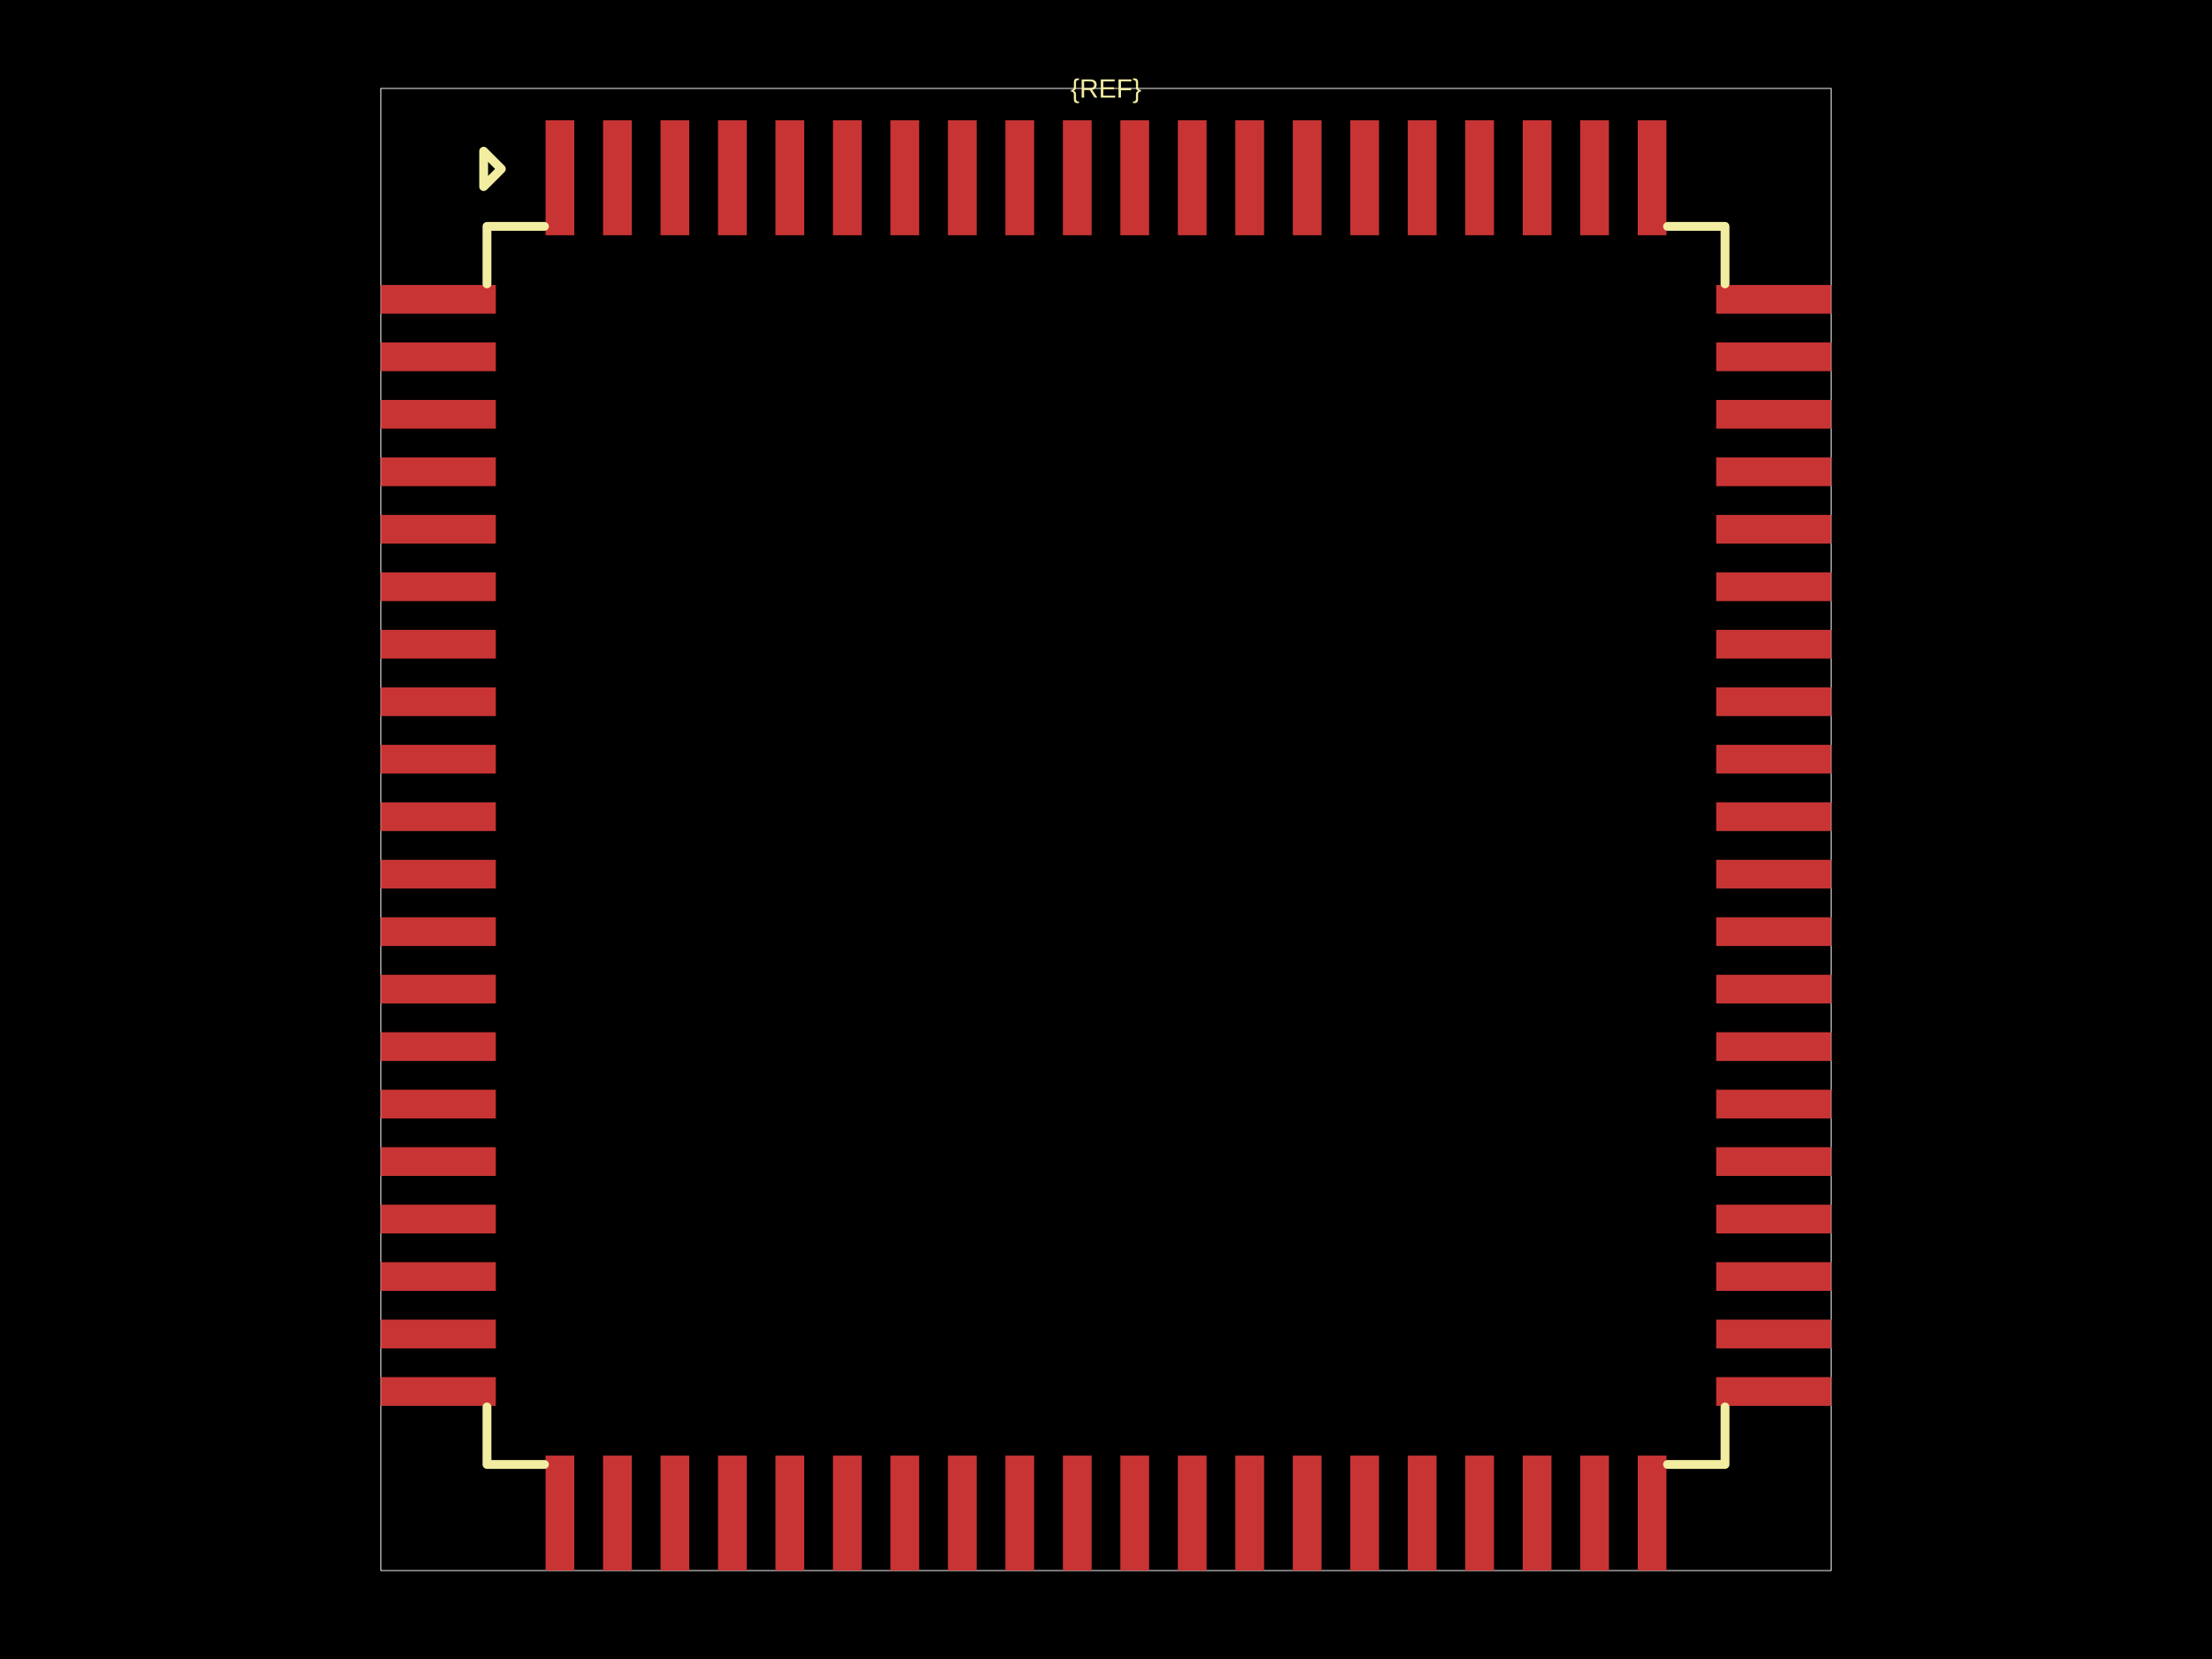
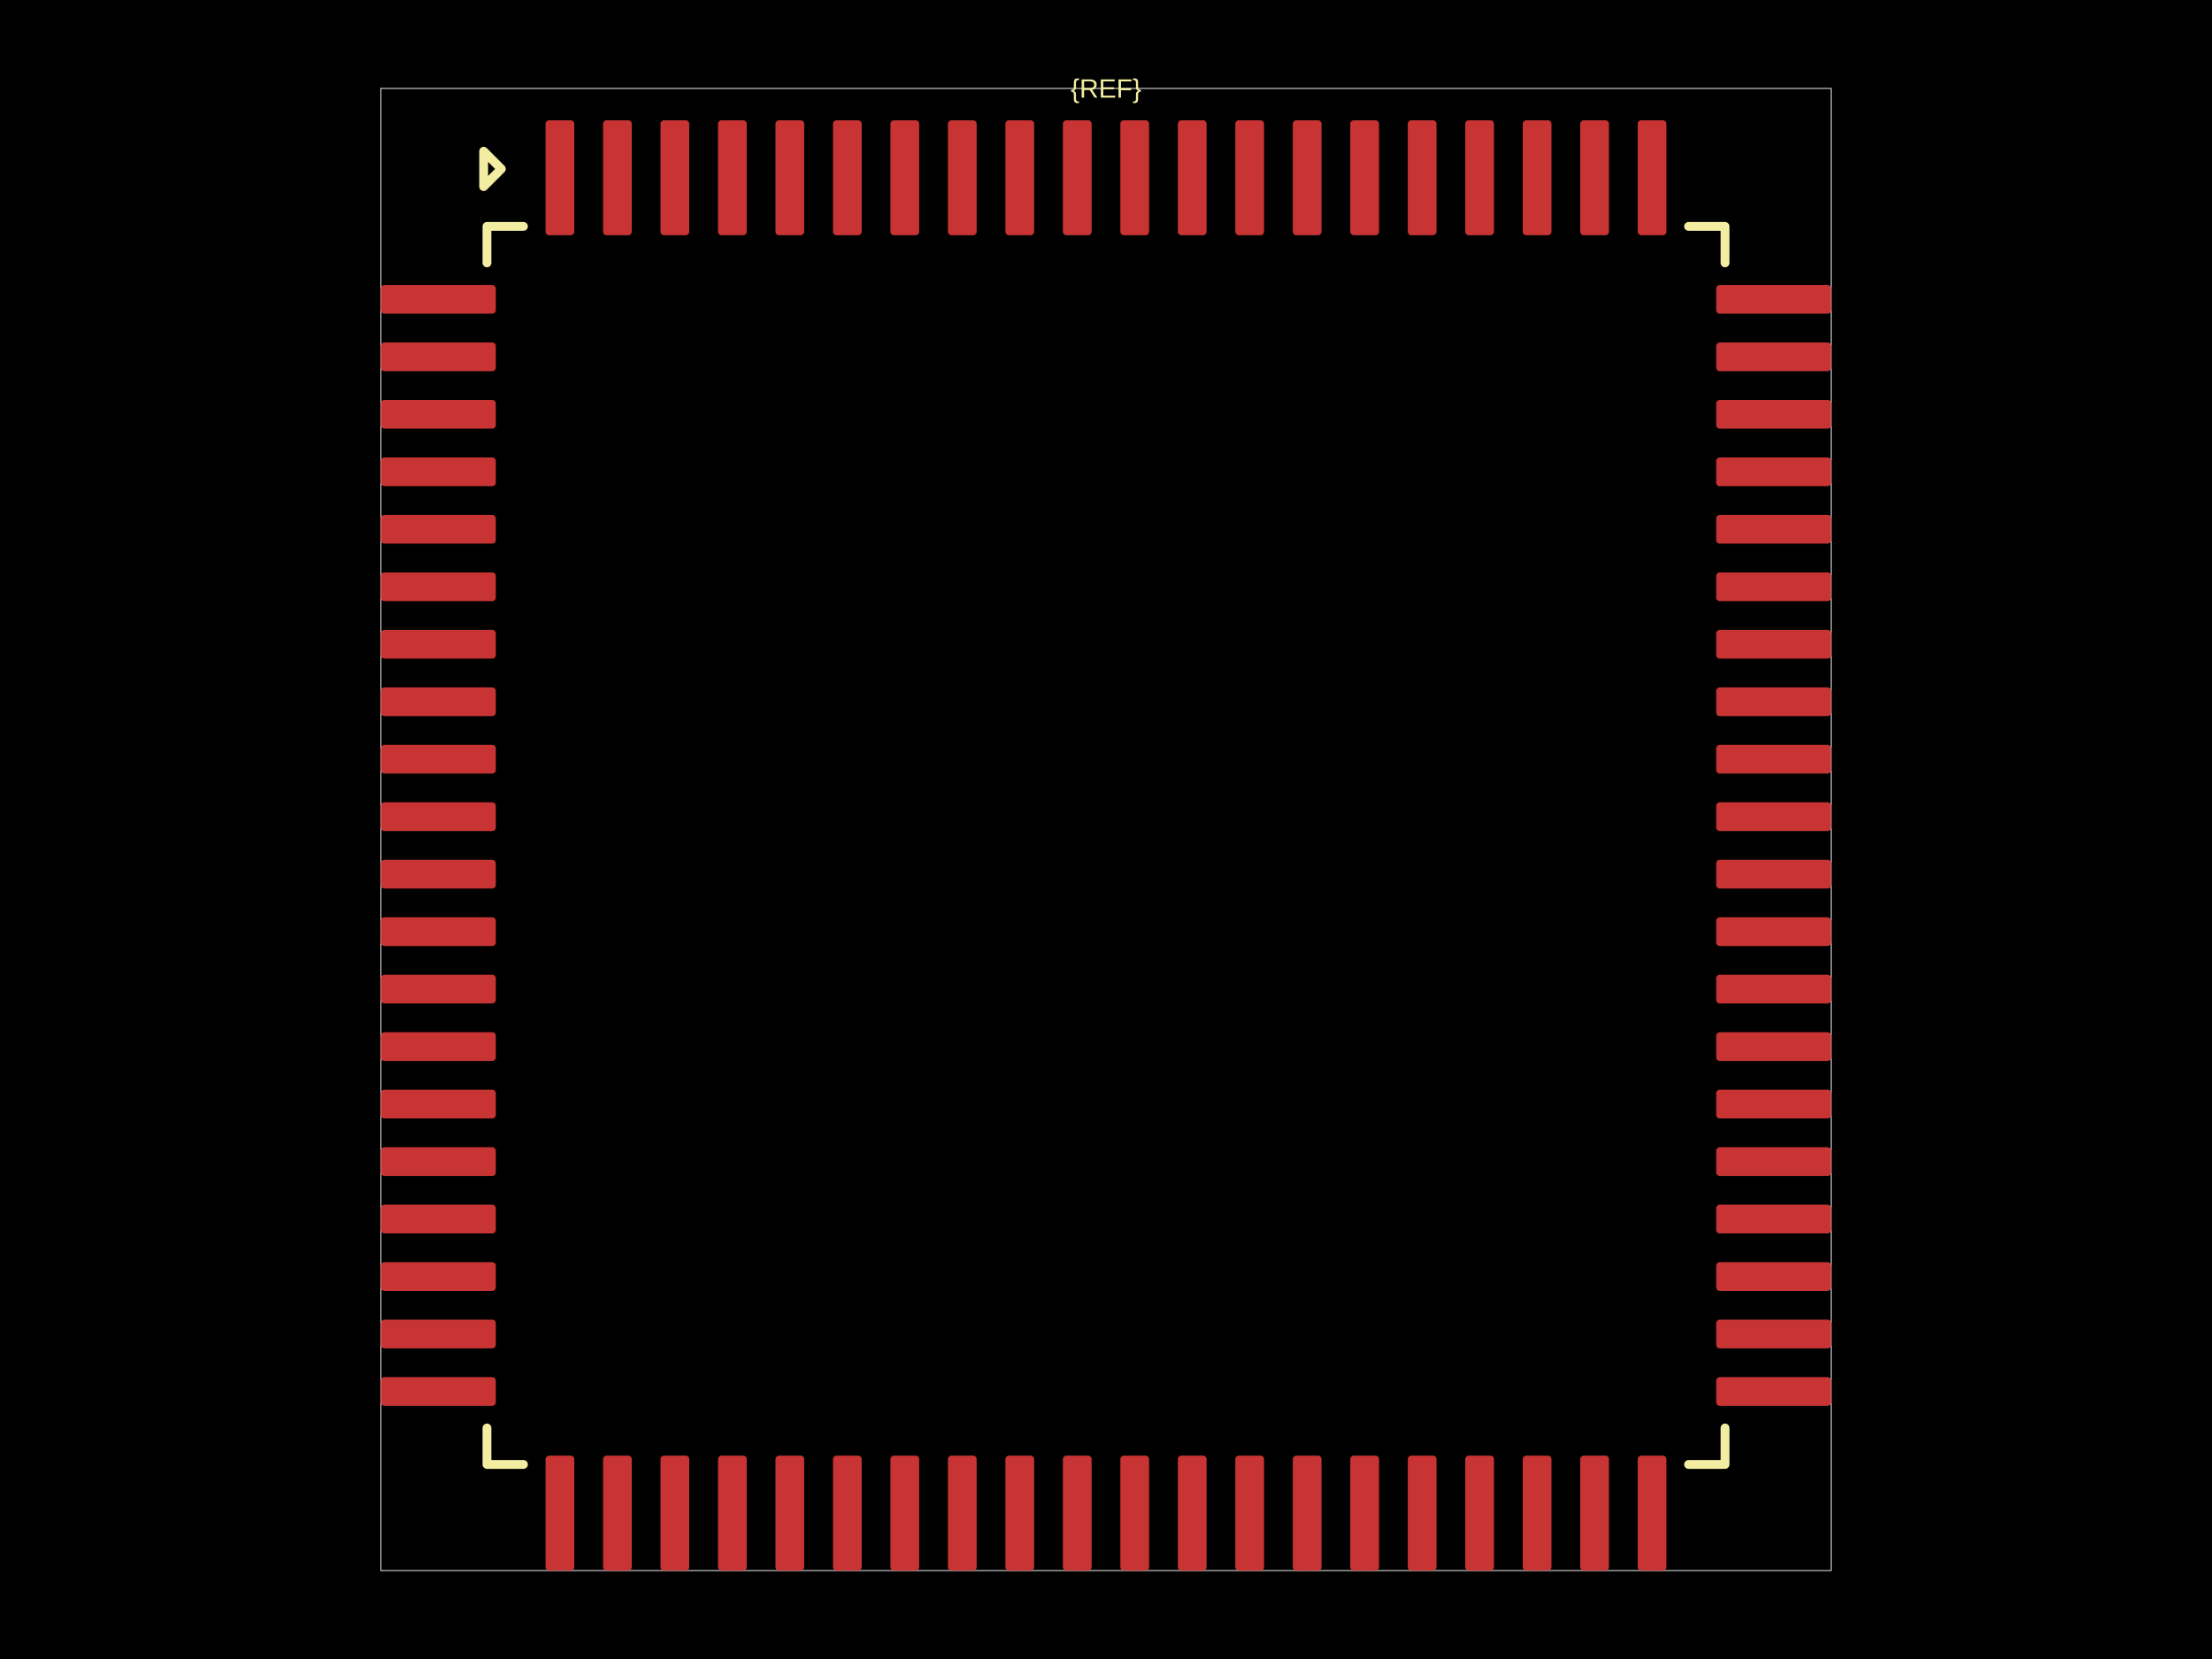
<svg xmlns="http://www.w3.org/2000/svg" width="800" height="600">
  <style />
  <rect class="boundary" x="0" y="0" fill="#000" width="800" height="600" data-type="pcb_background" data-pcb-layer="global" />
  <rect class="pcb-boundary" fill="none" stroke="#fff" stroke-width="0.3" x="137.74" y="31.983" width="524.52" height="536.034" data-type="pcb_boundary" data-pcb-layer="global" />
-   <rect class="pcb-pad" fill="rgb(200, 52, 52)" x="137.74" y="103.065" width="41.578" height="10.394" data-type="pcb_smtpad" data-pcb-layer="top" />
-   <rect class="pcb-pad" fill="rgb(200, 52, 52)" x="137.74" y="123.854" width="41.578" height="10.394" data-type="pcb_smtpad" data-pcb-layer="top" />
-   <rect class="pcb-pad" fill="rgb(200, 52, 52)" x="137.74" y="144.643" width="41.578" height="10.394" data-type="pcb_smtpad" data-pcb-layer="top" />
-   <rect class="pcb-pad" fill="rgb(200, 52, 52)" x="137.74" y="165.432" width="41.578" height="10.394" data-type="pcb_smtpad" data-pcb-layer="top" />
-   <rect class="pcb-pad" fill="rgb(200, 52, 52)" x="137.74" y="186.221" width="41.578" height="10.394" data-type="pcb_smtpad" data-pcb-layer="top" />
-   <rect class="pcb-pad" fill="rgb(200, 52, 52)" x="137.74" y="207.01" width="41.578" height="10.394" data-type="pcb_smtpad" data-pcb-layer="top" />
-   <rect class="pcb-pad" fill="rgb(200, 52, 52)" x="137.74" y="227.799" width="41.578" height="10.394" data-type="pcb_smtpad" data-pcb-layer="top" />
-   <rect class="pcb-pad" fill="rgb(200, 52, 52)" x="137.74" y="248.587" width="41.578" height="10.394" data-type="pcb_smtpad" data-pcb-layer="top" />
-   <rect class="pcb-pad" fill="rgb(200, 52, 52)" x="137.74" y="269.376" width="41.578" height="10.394" data-type="pcb_smtpad" data-pcb-layer="top" />
-   <rect class="pcb-pad" fill="rgb(200, 52, 52)" x="137.74" y="290.165" width="41.578" height="10.394" data-type="pcb_smtpad" data-pcb-layer="top" />
-   <rect class="pcb-pad" fill="rgb(200, 52, 52)" x="137.74" y="310.954" width="41.578" height="10.394" data-type="pcb_smtpad" data-pcb-layer="top" />
-   <rect class="pcb-pad" fill="rgb(200, 52, 52)" x="137.74" y="331.743" width="41.578" height="10.394" data-type="pcb_smtpad" data-pcb-layer="top" />
-   <rect class="pcb-pad" fill="rgb(200, 52, 52)" x="137.74" y="352.532" width="41.578" height="10.394" data-type="pcb_smtpad" data-pcb-layer="top" />
-   <rect class="pcb-pad" fill="rgb(200, 52, 52)" x="137.74" y="373.321" width="41.578" height="10.394" data-type="pcb_smtpad" data-pcb-layer="top" />
-   <rect class="pcb-pad" fill="rgb(200, 52, 52)" x="137.74" y="394.11" width="41.578" height="10.394" data-type="pcb_smtpad" data-pcb-layer="top" />
-   <rect class="pcb-pad" fill="rgb(200, 52, 52)" x="137.74" y="414.899" width="41.578" height="10.394" data-type="pcb_smtpad" data-pcb-layer="top" />
-   <rect class="pcb-pad" fill="rgb(200, 52, 52)" x="137.74" y="435.688" width="41.578" height="10.394" data-type="pcb_smtpad" data-pcb-layer="top" />
-   <rect class="pcb-pad" fill="rgb(200, 52, 52)" x="137.74" y="456.477" width="41.578" height="10.394" data-type="pcb_smtpad" data-pcb-layer="top" />
-   <rect class="pcb-pad" fill="rgb(200, 52, 52)" x="137.74" y="477.265" width="41.578" height="10.394" data-type="pcb_smtpad" data-pcb-layer="top" />
-   <rect class="pcb-pad" fill="rgb(200, 52, 52)" x="137.74" y="498.054" width="41.578" height="10.394" data-type="pcb_smtpad" data-pcb-layer="top" />
-   <rect class="pcb-pad" fill="rgb(200, 52, 52)" x="197.308" y="526.439" width="10.394" height="41.578" data-type="pcb_smtpad" data-pcb-layer="top" />
-   <rect class="pcb-pad" fill="rgb(200, 52, 52)" x="218.097" y="526.439" width="10.394" height="41.578" data-type="pcb_smtpad" data-pcb-layer="top" />
-   <rect class="pcb-pad" fill="rgb(200, 52, 52)" x="238.886" y="526.439" width="10.394" height="41.578" data-type="pcb_smtpad" data-pcb-layer="top" />
-   <rect class="pcb-pad" fill="rgb(200, 52, 52)" x="259.675" y="526.439" width="10.394" height="41.578" data-type="pcb_smtpad" data-pcb-layer="top" />
-   <rect class="pcb-pad" fill="rgb(200, 52, 52)" x="280.464" y="526.439" width="10.394" height="41.578" data-type="pcb_smtpad" data-pcb-layer="top" />
-   <rect class="pcb-pad" fill="rgb(200, 52, 52)" x="301.253" y="526.439" width="10.394" height="41.578" data-type="pcb_smtpad" data-pcb-layer="top" />
-   <rect class="pcb-pad" fill="rgb(200, 52, 52)" x="322.042" y="526.439" width="10.394" height="41.578" data-type="pcb_smtpad" data-pcb-layer="top" />
-   <rect class="pcb-pad" fill="rgb(200, 52, 52)" x="342.83" y="526.439" width="10.394" height="41.578" data-type="pcb_smtpad" data-pcb-layer="top" />
-   <rect class="pcb-pad" fill="rgb(200, 52, 52)" x="363.619" y="526.439" width="10.394" height="41.578" data-type="pcb_smtpad" data-pcb-layer="top" />
-   <rect class="pcb-pad" fill="rgb(200, 52, 52)" x="384.408" y="526.439" width="10.394" height="41.578" data-type="pcb_smtpad" data-pcb-layer="top" />
-   <rect class="pcb-pad" fill="rgb(200, 52, 52)" x="405.197" y="526.439" width="10.394" height="41.578" data-type="pcb_smtpad" data-pcb-layer="top" />
-   <rect class="pcb-pad" fill="rgb(200, 52, 52)" x="425.986" y="526.439" width="10.394" height="41.578" data-type="pcb_smtpad" data-pcb-layer="top" />
-   <rect class="pcb-pad" fill="rgb(200, 52, 52)" x="446.775" y="526.439" width="10.394" height="41.578" data-type="pcb_smtpad" data-pcb-layer="top" />
-   <rect class="pcb-pad" fill="rgb(200, 52, 52)" x="467.564" y="526.439" width="10.394" height="41.578" data-type="pcb_smtpad" data-pcb-layer="top" />
-   <rect class="pcb-pad" fill="rgb(200, 52, 52)" x="488.353" y="526.439" width="10.394" height="41.578" data-type="pcb_smtpad" data-pcb-layer="top" />
-   <rect class="pcb-pad" fill="rgb(200, 52, 52)" x="509.142" y="526.439" width="10.394" height="41.578" data-type="pcb_smtpad" data-pcb-layer="top" />
-   <rect class="pcb-pad" fill="rgb(200, 52, 52)" x="529.931" y="526.439" width="10.394" height="41.578" data-type="pcb_smtpad" data-pcb-layer="top" />
-   <rect class="pcb-pad" fill="rgb(200, 52, 52)" x="550.72" y="526.439" width="10.394" height="41.578" data-type="pcb_smtpad" data-pcb-layer="top" />
-   <rect class="pcb-pad" fill="rgb(200, 52, 52)" x="571.509" y="526.439" width="10.394" height="41.578" data-type="pcb_smtpad" data-pcb-layer="top" />
-   <rect class="pcb-pad" fill="rgb(200, 52, 52)" x="592.297" y="526.439" width="10.394" height="41.578" data-type="pcb_smtpad" data-pcb-layer="top" />
-   <rect class="pcb-pad" fill="rgb(200, 52, 52)" x="620.682" y="498.054" width="41.578" height="10.394" data-type="pcb_smtpad" data-pcb-layer="top" />
-   <rect class="pcb-pad" fill="rgb(200, 52, 52)" x="620.682" y="477.265" width="41.578" height="10.394" data-type="pcb_smtpad" data-pcb-layer="top" />
-   <rect class="pcb-pad" fill="rgb(200, 52, 52)" x="620.682" y="456.477" width="41.578" height="10.394" data-type="pcb_smtpad" data-pcb-layer="top" />
-   <rect class="pcb-pad" fill="rgb(200, 52, 52)" x="620.682" y="435.688" width="41.578" height="10.394" data-type="pcb_smtpad" data-pcb-layer="top" />
-   <rect class="pcb-pad" fill="rgb(200, 52, 52)" x="620.682" y="414.899" width="41.578" height="10.394" data-type="pcb_smtpad" data-pcb-layer="top" />
-   <rect class="pcb-pad" fill="rgb(200, 52, 52)" x="620.682" y="394.11" width="41.578" height="10.394" data-type="pcb_smtpad" data-pcb-layer="top" />
-   <rect class="pcb-pad" fill="rgb(200, 52, 52)" x="620.682" y="373.321" width="41.578" height="10.394" data-type="pcb_smtpad" data-pcb-layer="top" />
-   <rect class="pcb-pad" fill="rgb(200, 52, 52)" x="620.682" y="352.532" width="41.578" height="10.394" data-type="pcb_smtpad" data-pcb-layer="top" />
-   <rect class="pcb-pad" fill="rgb(200, 52, 52)" x="620.682" y="331.743" width="41.578" height="10.394" data-type="pcb_smtpad" data-pcb-layer="top" />
-   <rect class="pcb-pad" fill="rgb(200, 52, 52)" x="620.682" y="310.954" width="41.578" height="10.394" data-type="pcb_smtpad" data-pcb-layer="top" />
-   <rect class="pcb-pad" fill="rgb(200, 52, 52)" x="620.682" y="290.165" width="41.578" height="10.394" data-type="pcb_smtpad" data-pcb-layer="top" />
-   <rect class="pcb-pad" fill="rgb(200, 52, 52)" x="620.682" y="269.376" width="41.578" height="10.394" data-type="pcb_smtpad" data-pcb-layer="top" />
-   <rect class="pcb-pad" fill="rgb(200, 52, 52)" x="620.682" y="248.587" width="41.578" height="10.394" data-type="pcb_smtpad" data-pcb-layer="top" />
-   <rect class="pcb-pad" fill="rgb(200, 52, 52)" x="620.682" y="227.799" width="41.578" height="10.394" data-type="pcb_smtpad" data-pcb-layer="top" />
-   <rect class="pcb-pad" fill="rgb(200, 52, 52)" x="620.682" y="207.01" width="41.578" height="10.394" data-type="pcb_smtpad" data-pcb-layer="top" />
-   <rect class="pcb-pad" fill="rgb(200, 52, 52)" x="620.682" y="186.221" width="41.578" height="10.394" data-type="pcb_smtpad" data-pcb-layer="top" />
-   <rect class="pcb-pad" fill="rgb(200, 52, 52)" x="620.682" y="165.432" width="41.578" height="10.394" data-type="pcb_smtpad" data-pcb-layer="top" />
-   <rect class="pcb-pad" fill="rgb(200, 52, 52)" x="620.682" y="144.643" width="41.578" height="10.394" data-type="pcb_smtpad" data-pcb-layer="top" />
-   <rect class="pcb-pad" fill="rgb(200, 52, 52)" x="620.682" y="123.854" width="41.578" height="10.394" data-type="pcb_smtpad" data-pcb-layer="top" />
-   <rect class="pcb-pad" fill="rgb(200, 52, 52)" x="620.682" y="103.065" width="41.578" height="10.394" data-type="pcb_smtpad" data-pcb-layer="top" />
-   <rect class="pcb-pad" fill="rgb(200, 52, 52)" x="592.297" y="43.497" width="10.394" height="41.578" data-type="pcb_smtpad" data-pcb-layer="top" />
-   <rect class="pcb-pad" fill="rgb(200, 52, 52)" x="571.509" y="43.497" width="10.394" height="41.578" data-type="pcb_smtpad" data-pcb-layer="top" />
-   <rect class="pcb-pad" fill="rgb(200, 52, 52)" x="550.72" y="43.497" width="10.394" height="41.578" data-type="pcb_smtpad" data-pcb-layer="top" />
-   <rect class="pcb-pad" fill="rgb(200, 52, 52)" x="529.931" y="43.497" width="10.394" height="41.578" data-type="pcb_smtpad" data-pcb-layer="top" />
-   <rect class="pcb-pad" fill="rgb(200, 52, 52)" x="509.142" y="43.497" width="10.394" height="41.578" data-type="pcb_smtpad" data-pcb-layer="top" />
-   <rect class="pcb-pad" fill="rgb(200, 52, 52)" x="488.353" y="43.497" width="10.394" height="41.578" data-type="pcb_smtpad" data-pcb-layer="top" />
-   <rect class="pcb-pad" fill="rgb(200, 52, 52)" x="467.564" y="43.497" width="10.394" height="41.578" data-type="pcb_smtpad" data-pcb-layer="top" />
-   <rect class="pcb-pad" fill="rgb(200, 52, 52)" x="446.775" y="43.497" width="10.394" height="41.578" data-type="pcb_smtpad" data-pcb-layer="top" />
-   <rect class="pcb-pad" fill="rgb(200, 52, 52)" x="425.986" y="43.497" width="10.394" height="41.578" data-type="pcb_smtpad" data-pcb-layer="top" />
-   <rect class="pcb-pad" fill="rgb(200, 52, 52)" x="405.197" y="43.497" width="10.394" height="41.578" data-type="pcb_smtpad" data-pcb-layer="top" />
-   <rect class="pcb-pad" fill="rgb(200, 52, 52)" x="384.408" y="43.497" width="10.394" height="41.578" data-type="pcb_smtpad" data-pcb-layer="top" />
-   <rect class="pcb-pad" fill="rgb(200, 52, 52)" x="363.619" y="43.497" width="10.394" height="41.578" data-type="pcb_smtpad" data-pcb-layer="top" />
-   <rect class="pcb-pad" fill="rgb(200, 52, 52)" x="342.83" y="43.497" width="10.394" height="41.578" data-type="pcb_smtpad" data-pcb-layer="top" />
-   <rect class="pcb-pad" fill="rgb(200, 52, 52)" x="322.042" y="43.497" width="10.394" height="41.578" data-type="pcb_smtpad" data-pcb-layer="top" />
-   <rect class="pcb-pad" fill="rgb(200, 52, 52)" x="301.253" y="43.497" width="10.394" height="41.578" data-type="pcb_smtpad" data-pcb-layer="top" />
-   <rect class="pcb-pad" fill="rgb(200, 52, 52)" x="280.464" y="43.497" width="10.394" height="41.578" data-type="pcb_smtpad" data-pcb-layer="top" />
-   <rect class="pcb-pad" fill="rgb(200, 52, 52)" x="259.675" y="43.497" width="10.394" height="41.578" data-type="pcb_smtpad" data-pcb-layer="top" />
-   <rect class="pcb-pad" fill="rgb(200, 52, 52)" x="238.886" y="43.497" width="10.394" height="41.578" data-type="pcb_smtpad" data-pcb-layer="top" />
-   <rect class="pcb-pad" fill="rgb(200, 52, 52)" x="218.097" y="43.497" width="10.394" height="41.578" data-type="pcb_smtpad" data-pcb-layer="top" />
-   <rect class="pcb-pad" fill="rgb(200, 52, 52)" x="197.308" y="43.497" width="10.394" height="41.578" data-type="pcb_smtpad" data-pcb-layer="top" />
-   <path class="pcb-silkscreen pcb-silkscreen-top" d="M 196.908 81.876 L 176.119 81.876 L 176.119 102.665" fill="none" stroke="#f2eda1" stroke-width="3.198" stroke-linecap="round" stroke-linejoin="round" data-pcb-component-id="" data-pcb-silkscreen-path-id="pcb_silkscreen_path_top-left" data-type="pcb_silkscreen_path" data-pcb-layer="top" />
+   <rect class="pcb-pad" fill="rgb(200, 52, 52)" x="137.74" y="103.065" width="41.578" height="10.394" data-type="pcb_smtpad" data-pcb-layer="top" rx="1.299" ry="1.299" />
+   <rect class="pcb-pad" fill="rgb(200, 52, 52)" x="137.74" y="123.854" width="41.578" height="10.394" data-type="pcb_smtpad" data-pcb-layer="top" rx="1.299" ry="1.299" />
+   <rect class="pcb-pad" fill="rgb(200, 52, 52)" x="137.74" y="144.643" width="41.578" height="10.394" data-type="pcb_smtpad" data-pcb-layer="top" rx="1.299" ry="1.299" />
+   <rect class="pcb-pad" fill="rgb(200, 52, 52)" x="137.74" y="165.432" width="41.578" height="10.394" data-type="pcb_smtpad" data-pcb-layer="top" rx="1.299" ry="1.299" />
+   <rect class="pcb-pad" fill="rgb(200, 52, 52)" x="137.74" y="186.221" width="41.578" height="10.394" data-type="pcb_smtpad" data-pcb-layer="top" rx="1.299" ry="1.299" />
+   <rect class="pcb-pad" fill="rgb(200, 52, 52)" x="137.74" y="207.01" width="41.578" height="10.394" data-type="pcb_smtpad" data-pcb-layer="top" rx="1.299" ry="1.299" />
+   <rect class="pcb-pad" fill="rgb(200, 52, 52)" x="137.74" y="227.799" width="41.578" height="10.394" data-type="pcb_smtpad" data-pcb-layer="top" rx="1.299" ry="1.299" />
+   <rect class="pcb-pad" fill="rgb(200, 52, 52)" x="137.74" y="248.587" width="41.578" height="10.394" data-type="pcb_smtpad" data-pcb-layer="top" rx="1.299" ry="1.299" />
+   <rect class="pcb-pad" fill="rgb(200, 52, 52)" x="137.74" y="269.376" width="41.578" height="10.394" data-type="pcb_smtpad" data-pcb-layer="top" rx="1.299" ry="1.299" />
+   <rect class="pcb-pad" fill="rgb(200, 52, 52)" x="137.74" y="290.165" width="41.578" height="10.394" data-type="pcb_smtpad" data-pcb-layer="top" rx="1.299" ry="1.299" />
+   <rect class="pcb-pad" fill="rgb(200, 52, 52)" x="137.74" y="310.954" width="41.578" height="10.394" data-type="pcb_smtpad" data-pcb-layer="top" rx="1.299" ry="1.299" />
+   <rect class="pcb-pad" fill="rgb(200, 52, 52)" x="137.74" y="331.743" width="41.578" height="10.394" data-type="pcb_smtpad" data-pcb-layer="top" rx="1.299" ry="1.299" />
+   <rect class="pcb-pad" fill="rgb(200, 52, 52)" x="137.74" y="352.532" width="41.578" height="10.394" data-type="pcb_smtpad" data-pcb-layer="top" rx="1.299" ry="1.299" />
+   <rect class="pcb-pad" fill="rgb(200, 52, 52)" x="137.74" y="373.321" width="41.578" height="10.394" data-type="pcb_smtpad" data-pcb-layer="top" rx="1.299" ry="1.299" />
+   <rect class="pcb-pad" fill="rgb(200, 52, 52)" x="137.74" y="394.11" width="41.578" height="10.394" data-type="pcb_smtpad" data-pcb-layer="top" rx="1.299" ry="1.299" />
+   <rect class="pcb-pad" fill="rgb(200, 52, 52)" x="137.74" y="414.899" width="41.578" height="10.394" data-type="pcb_smtpad" data-pcb-layer="top" rx="1.299" ry="1.299" />
+   <rect class="pcb-pad" fill="rgb(200, 52, 52)" x="137.74" y="435.688" width="41.578" height="10.394" data-type="pcb_smtpad" data-pcb-layer="top" rx="1.299" ry="1.299" />
+   <rect class="pcb-pad" fill="rgb(200, 52, 52)" x="137.74" y="456.477" width="41.578" height="10.394" data-type="pcb_smtpad" data-pcb-layer="top" rx="1.299" ry="1.299" />
+   <rect class="pcb-pad" fill="rgb(200, 52, 52)" x="137.74" y="477.265" width="41.578" height="10.394" data-type="pcb_smtpad" data-pcb-layer="top" rx="1.299" ry="1.299" />
+   <rect class="pcb-pad" fill="rgb(200, 52, 52)" x="137.74" y="498.054" width="41.578" height="10.394" data-type="pcb_smtpad" data-pcb-layer="top" rx="1.299" ry="1.299" />
+   <rect class="pcb-pad" fill="rgb(200, 52, 52)" x="197.308" y="526.439" width="10.394" height="41.578" data-type="pcb_smtpad" data-pcb-layer="top" rx="1.299" ry="1.299" />
+   <rect class="pcb-pad" fill="rgb(200, 52, 52)" x="218.097" y="526.439" width="10.394" height="41.578" data-type="pcb_smtpad" data-pcb-layer="top" rx="1.299" ry="1.299" />
+   <rect class="pcb-pad" fill="rgb(200, 52, 52)" x="238.886" y="526.439" width="10.394" height="41.578" data-type="pcb_smtpad" data-pcb-layer="top" rx="1.299" ry="1.299" />
+   <rect class="pcb-pad" fill="rgb(200, 52, 52)" x="259.675" y="526.439" width="10.394" height="41.578" data-type="pcb_smtpad" data-pcb-layer="top" rx="1.299" ry="1.299" />
+   <rect class="pcb-pad" fill="rgb(200, 52, 52)" x="280.464" y="526.439" width="10.394" height="41.578" data-type="pcb_smtpad" data-pcb-layer="top" rx="1.299" ry="1.299" />
+   <rect class="pcb-pad" fill="rgb(200, 52, 52)" x="301.253" y="526.439" width="10.394" height="41.578" data-type="pcb_smtpad" data-pcb-layer="top" rx="1.299" ry="1.299" />
+   <rect class="pcb-pad" fill="rgb(200, 52, 52)" x="322.042" y="526.439" width="10.394" height="41.578" data-type="pcb_smtpad" data-pcb-layer="top" rx="1.299" ry="1.299" />
+   <rect class="pcb-pad" fill="rgb(200, 52, 52)" x="342.83" y="526.439" width="10.394" height="41.578" data-type="pcb_smtpad" data-pcb-layer="top" rx="1.299" ry="1.299" />
+   <rect class="pcb-pad" fill="rgb(200, 52, 52)" x="363.619" y="526.439" width="10.394" height="41.578" data-type="pcb_smtpad" data-pcb-layer="top" rx="1.299" ry="1.299" />
+   <rect class="pcb-pad" fill="rgb(200, 52, 52)" x="384.408" y="526.439" width="10.394" height="41.578" data-type="pcb_smtpad" data-pcb-layer="top" rx="1.299" ry="1.299" />
+   <rect class="pcb-pad" fill="rgb(200, 52, 52)" x="405.197" y="526.439" width="10.394" height="41.578" data-type="pcb_smtpad" data-pcb-layer="top" rx="1.299" ry="1.299" />
+   <rect class="pcb-pad" fill="rgb(200, 52, 52)" x="425.986" y="526.439" width="10.394" height="41.578" data-type="pcb_smtpad" data-pcb-layer="top" rx="1.299" ry="1.299" />
+   <rect class="pcb-pad" fill="rgb(200, 52, 52)" x="446.775" y="526.439" width="10.394" height="41.578" data-type="pcb_smtpad" data-pcb-layer="top" rx="1.299" ry="1.299" />
+   <rect class="pcb-pad" fill="rgb(200, 52, 52)" x="467.564" y="526.439" width="10.394" height="41.578" data-type="pcb_smtpad" data-pcb-layer="top" rx="1.299" ry="1.299" />
+   <rect class="pcb-pad" fill="rgb(200, 52, 52)" x="488.353" y="526.439" width="10.394" height="41.578" data-type="pcb_smtpad" data-pcb-layer="top" rx="1.299" ry="1.299" />
+   <rect class="pcb-pad" fill="rgb(200, 52, 52)" x="509.142" y="526.439" width="10.394" height="41.578" data-type="pcb_smtpad" data-pcb-layer="top" rx="1.299" ry="1.299" />
+   <rect class="pcb-pad" fill="rgb(200, 52, 52)" x="529.931" y="526.439" width="10.394" height="41.578" data-type="pcb_smtpad" data-pcb-layer="top" rx="1.299" ry="1.299" />
+   <rect class="pcb-pad" fill="rgb(200, 52, 52)" x="550.72" y="526.439" width="10.394" height="41.578" data-type="pcb_smtpad" data-pcb-layer="top" rx="1.299" ry="1.299" />
+   <rect class="pcb-pad" fill="rgb(200, 52, 52)" x="571.509" y="526.439" width="10.394" height="41.578" data-type="pcb_smtpad" data-pcb-layer="top" rx="1.299" ry="1.299" />
+   <rect class="pcb-pad" fill="rgb(200, 52, 52)" x="592.297" y="526.439" width="10.394" height="41.578" data-type="pcb_smtpad" data-pcb-layer="top" rx="1.299" ry="1.299" />
+   <rect class="pcb-pad" fill="rgb(200, 52, 52)" x="620.682" y="498.054" width="41.578" height="10.394" data-type="pcb_smtpad" data-pcb-layer="top" rx="1.299" ry="1.299" />
+   <rect class="pcb-pad" fill="rgb(200, 52, 52)" x="620.682" y="477.265" width="41.578" height="10.394" data-type="pcb_smtpad" data-pcb-layer="top" rx="1.299" ry="1.299" />
+   <rect class="pcb-pad" fill="rgb(200, 52, 52)" x="620.682" y="456.477" width="41.578" height="10.394" data-type="pcb_smtpad" data-pcb-layer="top" rx="1.299" ry="1.299" />
+   <rect class="pcb-pad" fill="rgb(200, 52, 52)" x="620.682" y="435.688" width="41.578" height="10.394" data-type="pcb_smtpad" data-pcb-layer="top" rx="1.299" ry="1.299" />
+   <rect class="pcb-pad" fill="rgb(200, 52, 52)" x="620.682" y="414.899" width="41.578" height="10.394" data-type="pcb_smtpad" data-pcb-layer="top" rx="1.299" ry="1.299" />
+   <rect class="pcb-pad" fill="rgb(200, 52, 52)" x="620.682" y="394.11" width="41.578" height="10.394" data-type="pcb_smtpad" data-pcb-layer="top" rx="1.299" ry="1.299" />
+   <rect class="pcb-pad" fill="rgb(200, 52, 52)" x="620.682" y="373.321" width="41.578" height="10.394" data-type="pcb_smtpad" data-pcb-layer="top" rx="1.299" ry="1.299" />
+   <rect class="pcb-pad" fill="rgb(200, 52, 52)" x="620.682" y="352.532" width="41.578" height="10.394" data-type="pcb_smtpad" data-pcb-layer="top" rx="1.299" ry="1.299" />
+   <rect class="pcb-pad" fill="rgb(200, 52, 52)" x="620.682" y="331.743" width="41.578" height="10.394" data-type="pcb_smtpad" data-pcb-layer="top" rx="1.299" ry="1.299" />
+   <rect class="pcb-pad" fill="rgb(200, 52, 52)" x="620.682" y="310.954" width="41.578" height="10.394" data-type="pcb_smtpad" data-pcb-layer="top" rx="1.299" ry="1.299" />
+   <rect class="pcb-pad" fill="rgb(200, 52, 52)" x="620.682" y="290.165" width="41.578" height="10.394" data-type="pcb_smtpad" data-pcb-layer="top" rx="1.299" ry="1.299" />
+   <rect class="pcb-pad" fill="rgb(200, 52, 52)" x="620.682" y="269.376" width="41.578" height="10.394" data-type="pcb_smtpad" data-pcb-layer="top" rx="1.299" ry="1.299" />
+   <rect class="pcb-pad" fill="rgb(200, 52, 52)" x="620.682" y="248.587" width="41.578" height="10.394" data-type="pcb_smtpad" data-pcb-layer="top" rx="1.299" ry="1.299" />
+   <rect class="pcb-pad" fill="rgb(200, 52, 52)" x="620.682" y="227.799" width="41.578" height="10.394" data-type="pcb_smtpad" data-pcb-layer="top" rx="1.299" ry="1.299" />
+   <rect class="pcb-pad" fill="rgb(200, 52, 52)" x="620.682" y="207.01" width="41.578" height="10.394" data-type="pcb_smtpad" data-pcb-layer="top" rx="1.299" ry="1.299" />
+   <rect class="pcb-pad" fill="rgb(200, 52, 52)" x="620.682" y="186.221" width="41.578" height="10.394" data-type="pcb_smtpad" data-pcb-layer="top" rx="1.299" ry="1.299" />
+   <rect class="pcb-pad" fill="rgb(200, 52, 52)" x="620.682" y="165.432" width="41.578" height="10.394" data-type="pcb_smtpad" data-pcb-layer="top" rx="1.299" ry="1.299" />
+   <rect class="pcb-pad" fill="rgb(200, 52, 52)" x="620.682" y="144.643" width="41.578" height="10.394" data-type="pcb_smtpad" data-pcb-layer="top" rx="1.299" ry="1.299" />
+   <rect class="pcb-pad" fill="rgb(200, 52, 52)" x="620.682" y="123.854" width="41.578" height="10.394" data-type="pcb_smtpad" data-pcb-layer="top" rx="1.299" ry="1.299" />
+   <rect class="pcb-pad" fill="rgb(200, 52, 52)" x="620.682" y="103.065" width="41.578" height="10.394" data-type="pcb_smtpad" data-pcb-layer="top" rx="1.299" ry="1.299" />
+   <rect class="pcb-pad" fill="rgb(200, 52, 52)" x="592.297" y="43.497" width="10.394" height="41.578" data-type="pcb_smtpad" data-pcb-layer="top" rx="1.299" ry="1.299" />
+   <rect class="pcb-pad" fill="rgb(200, 52, 52)" x="571.509" y="43.497" width="10.394" height="41.578" data-type="pcb_smtpad" data-pcb-layer="top" rx="1.299" ry="1.299" />
+   <rect class="pcb-pad" fill="rgb(200, 52, 52)" x="550.72" y="43.497" width="10.394" height="41.578" data-type="pcb_smtpad" data-pcb-layer="top" rx="1.299" ry="1.299" />
+   <rect class="pcb-pad" fill="rgb(200, 52, 52)" x="529.931" y="43.497" width="10.394" height="41.578" data-type="pcb_smtpad" data-pcb-layer="top" rx="1.299" ry="1.299" />
+   <rect class="pcb-pad" fill="rgb(200, 52, 52)" x="509.142" y="43.497" width="10.394" height="41.578" data-type="pcb_smtpad" data-pcb-layer="top" rx="1.299" ry="1.299" />
+   <rect class="pcb-pad" fill="rgb(200, 52, 52)" x="488.353" y="43.497" width="10.394" height="41.578" data-type="pcb_smtpad" data-pcb-layer="top" rx="1.299" ry="1.299" />
+   <rect class="pcb-pad" fill="rgb(200, 52, 52)" x="467.564" y="43.497" width="10.394" height="41.578" data-type="pcb_smtpad" data-pcb-layer="top" rx="1.299" ry="1.299" />
+   <rect class="pcb-pad" fill="rgb(200, 52, 52)" x="446.775" y="43.497" width="10.394" height="41.578" data-type="pcb_smtpad" data-pcb-layer="top" rx="1.299" ry="1.299" />
+   <rect class="pcb-pad" fill="rgb(200, 52, 52)" x="425.986" y="43.497" width="10.394" height="41.578" data-type="pcb_smtpad" data-pcb-layer="top" rx="1.299" ry="1.299" />
+   <rect class="pcb-pad" fill="rgb(200, 52, 52)" x="405.197" y="43.497" width="10.394" height="41.578" data-type="pcb_smtpad" data-pcb-layer="top" rx="1.299" ry="1.299" />
+   <rect class="pcb-pad" fill="rgb(200, 52, 52)" x="384.408" y="43.497" width="10.394" height="41.578" data-type="pcb_smtpad" data-pcb-layer="top" rx="1.299" ry="1.299" />
+   <rect class="pcb-pad" fill="rgb(200, 52, 52)" x="363.619" y="43.497" width="10.394" height="41.578" data-type="pcb_smtpad" data-pcb-layer="top" rx="1.299" ry="1.299" />
+   <rect class="pcb-pad" fill="rgb(200, 52, 52)" x="342.83" y="43.497" width="10.394" height="41.578" data-type="pcb_smtpad" data-pcb-layer="top" rx="1.299" ry="1.299" />
+   <rect class="pcb-pad" fill="rgb(200, 52, 52)" x="322.042" y="43.497" width="10.394" height="41.578" data-type="pcb_smtpad" data-pcb-layer="top" rx="1.299" ry="1.299" />
+   <rect class="pcb-pad" fill="rgb(200, 52, 52)" x="301.253" y="43.497" width="10.394" height="41.578" data-type="pcb_smtpad" data-pcb-layer="top" rx="1.299" ry="1.299" />
+   <rect class="pcb-pad" fill="rgb(200, 52, 52)" x="280.464" y="43.497" width="10.394" height="41.578" data-type="pcb_smtpad" data-pcb-layer="top" rx="1.299" ry="1.299" />
+   <rect class="pcb-pad" fill="rgb(200, 52, 52)" x="259.675" y="43.497" width="10.394" height="41.578" data-type="pcb_smtpad" data-pcb-layer="top" rx="1.299" ry="1.299" />
+   <rect class="pcb-pad" fill="rgb(200, 52, 52)" x="238.886" y="43.497" width="10.394" height="41.578" data-type="pcb_smtpad" data-pcb-layer="top" rx="1.299" ry="1.299" />
+   <rect class="pcb-pad" fill="rgb(200, 52, 52)" x="218.097" y="43.497" width="10.394" height="41.578" data-type="pcb_smtpad" data-pcb-layer="top" rx="1.299" ry="1.299" />
+   <rect class="pcb-pad" fill="rgb(200, 52, 52)" x="197.308" y="43.497" width="10.394" height="41.578" data-type="pcb_smtpad" data-pcb-layer="top" rx="1.299" ry="1.299" />
+   <path class="pcb-silkscreen pcb-silkscreen-top" d="M 189.312 81.876 L 176.119 81.876 L 176.119 95.069" fill="none" stroke="#f2eda1" stroke-width="3.198" stroke-linecap="round" stroke-linejoin="round" data-pcb-component-id="" data-pcb-silkscreen-path-id="pcb_silkscreen_path_top-left" data-type="pcb_silkscreen_path" data-pcb-layer="top" />
  <path class="pcb-silkscreen pcb-silkscreen-top" d="M 174.92 67.484 L 181.317 61.087 L 174.92 54.691 L 174.92 67.484 Z" fill="none" stroke="#f2eda1" stroke-width="3.198" stroke-linecap="round" stroke-linejoin="round" data-pcb-component-id="" data-pcb-silkscreen-path-id="pcb_silkscreen_path_top-left_3" data-type="pcb_silkscreen_path" data-pcb-layer="top" />
-   <path class="pcb-silkscreen pcb-silkscreen-top" d="M 196.908 529.638 L 176.119 529.638 L 176.119 508.849" fill="none" stroke="#f2eda1" stroke-width="3.198" stroke-linecap="round" stroke-linejoin="round" data-pcb-component-id="" data-pcb-silkscreen-path-id="pcb_silkscreen_path_bottom-left" data-type="pcb_silkscreen_path" data-pcb-layer="top" />
-   <path class="pcb-silkscreen pcb-silkscreen-top" d="M 603.092 529.638 L 623.881 529.638 L 623.881 508.849" fill="none" stroke="#f2eda1" stroke-width="3.198" stroke-linecap="round" stroke-linejoin="round" data-pcb-component-id="" data-pcb-silkscreen-path-id="pcb_silkscreen_path_bottom-right" data-type="pcb_silkscreen_path" data-pcb-layer="top" />
-   <path class="pcb-silkscreen pcb-silkscreen-top" d="M 603.092 81.876 L 623.881 81.876 L 623.881 102.665" fill="none" stroke="#f2eda1" stroke-width="3.198" stroke-linecap="round" stroke-linejoin="round" data-pcb-component-id="" data-pcb-silkscreen-path-id="pcb_silkscreen_path_top-right" data-type="pcb_silkscreen_path" data-pcb-layer="top" />
+   <path class="pcb-silkscreen pcb-silkscreen-top" d="M 189.312 529.638 L 176.119 529.638 L 176.119 516.445" fill="none" stroke="#f2eda1" stroke-width="3.198" stroke-linecap="round" stroke-linejoin="round" data-pcb-component-id="" data-pcb-silkscreen-path-id="pcb_silkscreen_path_bottom-left" data-type="pcb_silkscreen_path" data-pcb-layer="top" />
+   <path class="pcb-silkscreen pcb-silkscreen-top" d="M 610.688 529.638 L 623.881 529.638 L 623.881 516.445" fill="none" stroke="#f2eda1" stroke-width="3.198" stroke-linecap="round" stroke-linejoin="round" data-pcb-component-id="" data-pcb-silkscreen-path-id="pcb_silkscreen_path_bottom-right" data-type="pcb_silkscreen_path" data-pcb-layer="top" />
+   <path class="pcb-silkscreen pcb-silkscreen-top" d="M 610.688 81.876 L 623.881 81.876 L 623.881 95.069" fill="none" stroke="#f2eda1" stroke-width="3.198" stroke-linecap="round" stroke-linejoin="round" data-pcb-component-id="" data-pcb-silkscreen-path-id="pcb_silkscreen_path_top-right" data-type="pcb_silkscreen_path" data-pcb-layer="top" />
  <text x="0" y="0" dx="0" dy="0" fill="#f2eda1" font-family="Arial, sans-serif" font-size="9.595" text-anchor="middle" dominant-baseline="central" transform="matrix(1,0,0,1,400,31.98294)" class="pcb-silkscreen-text pcb-silkscreen-top" data-pcb-silkscreen-text-id="silkscreen_text_1" stroke="none" data-type="pcb_silkscreen_text" data-pcb-layer="top">{REF}</text>
</svg>
